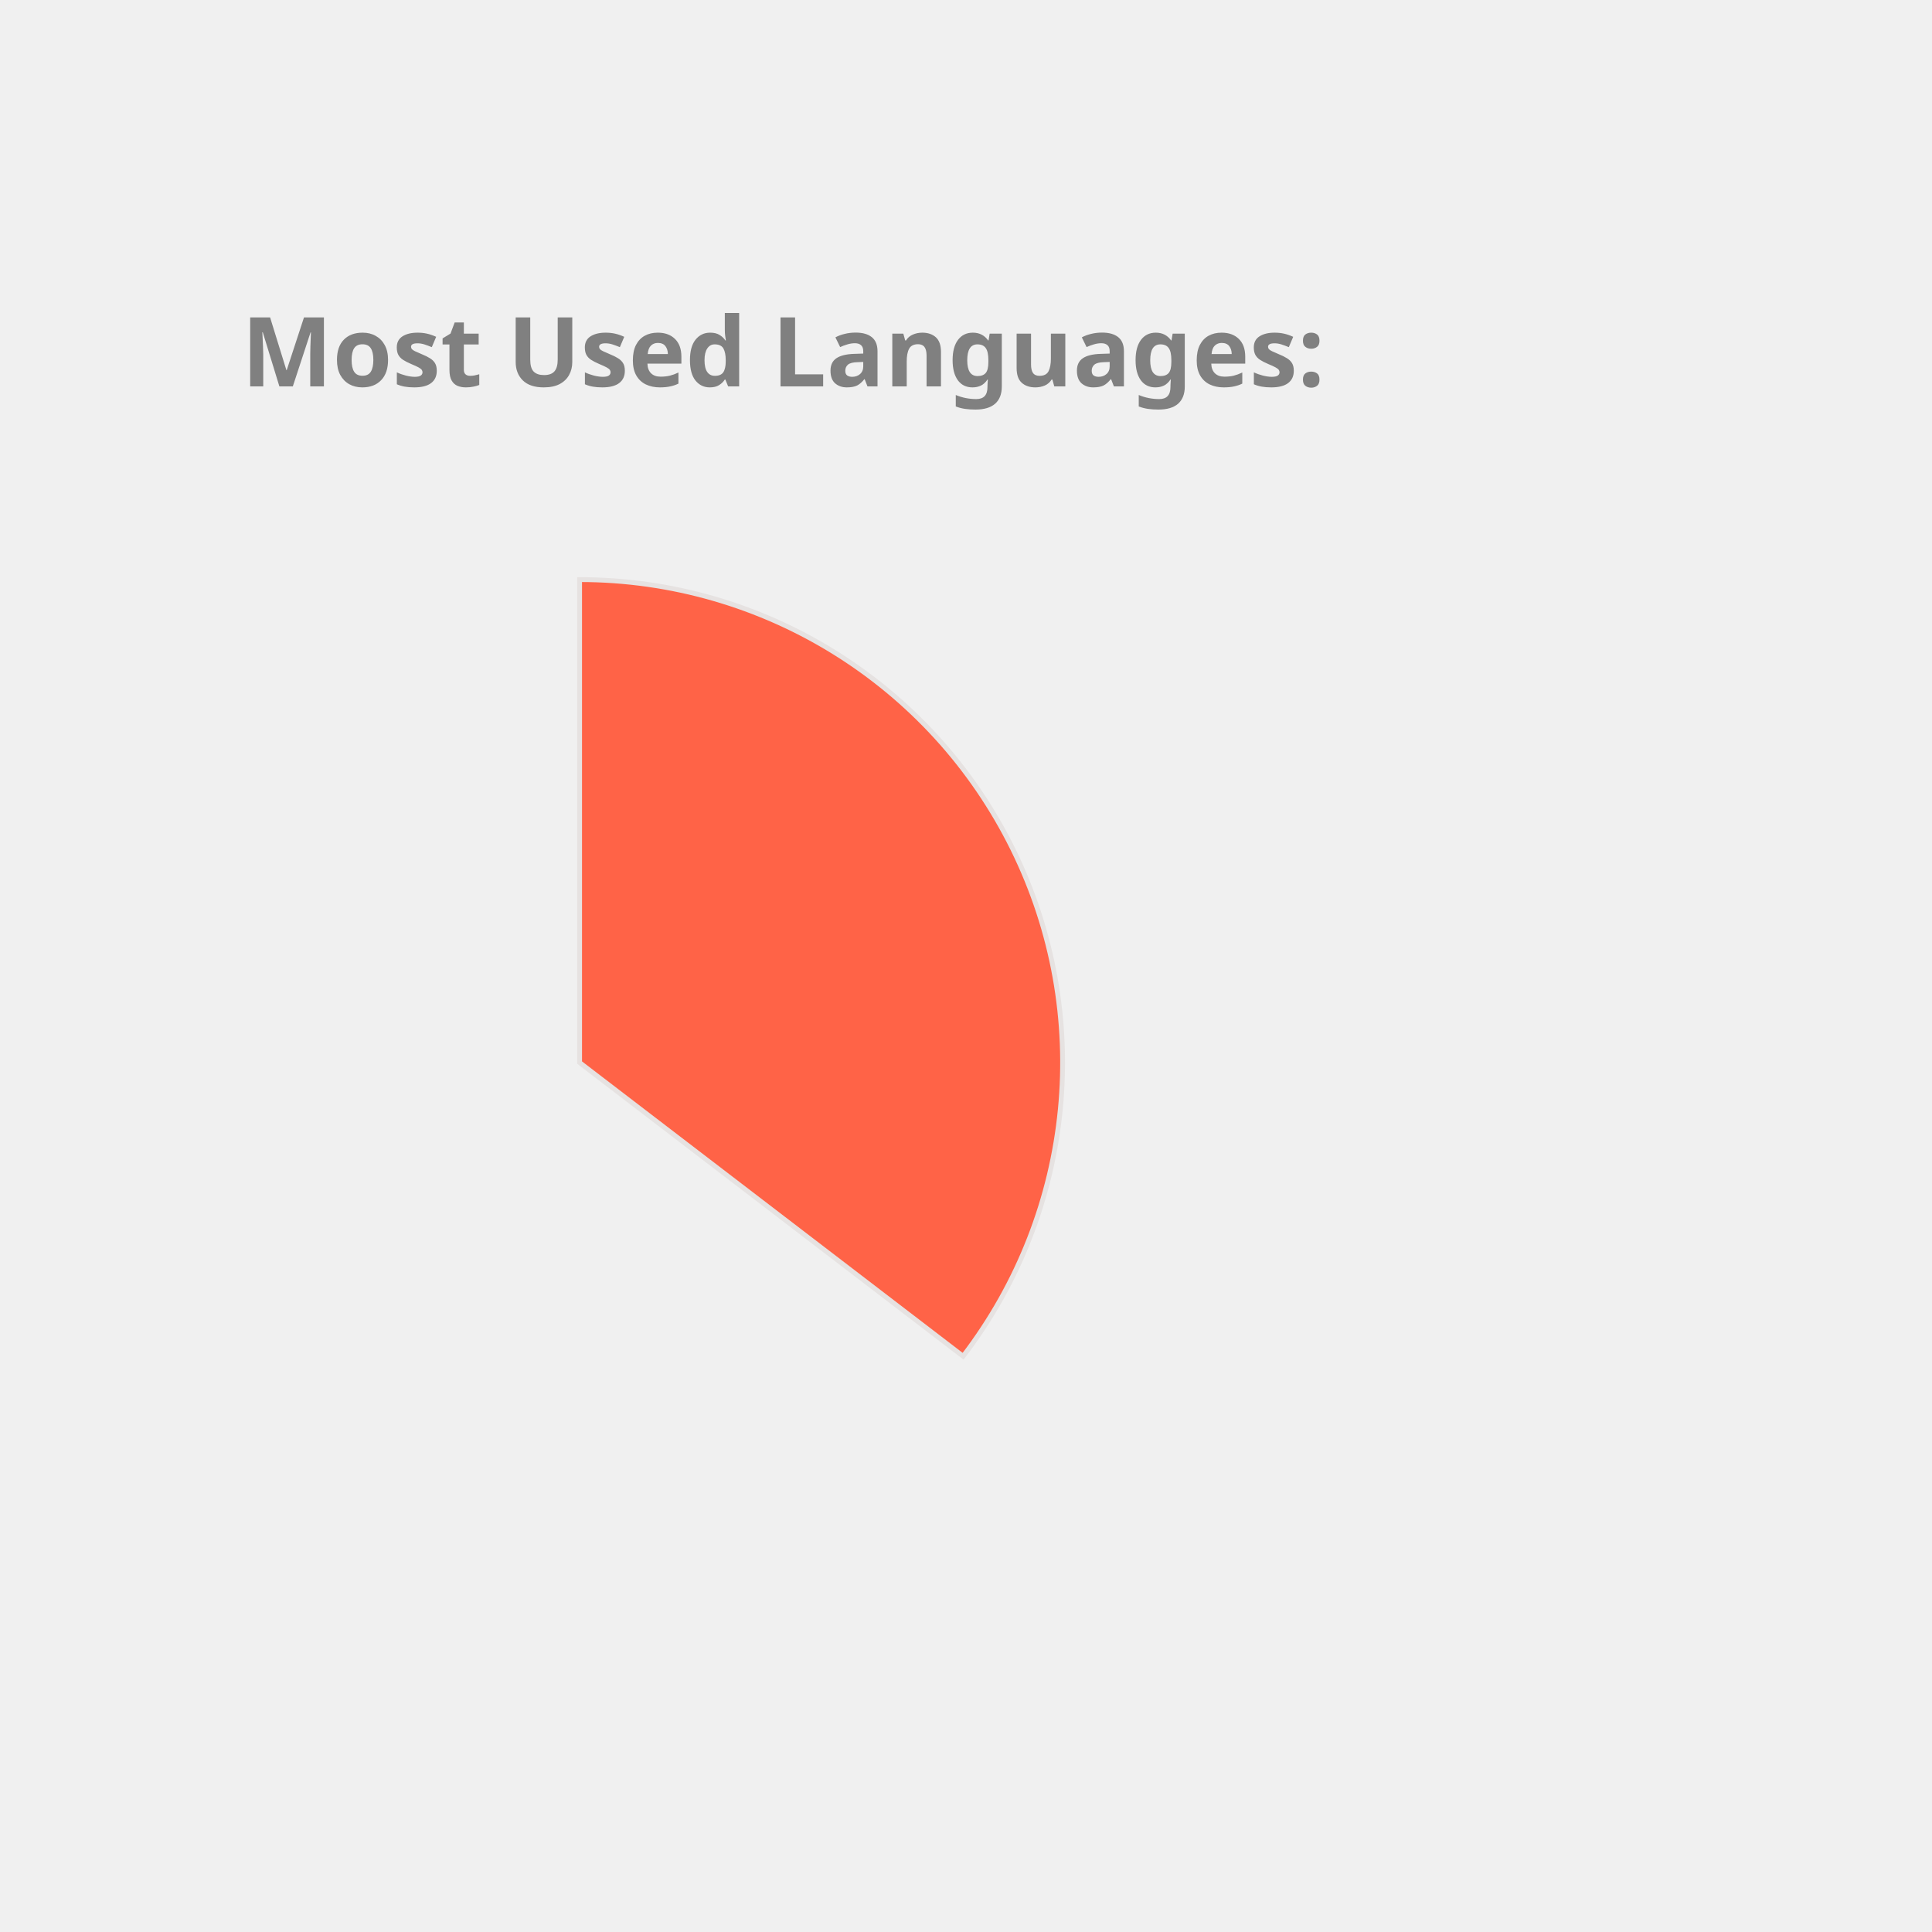
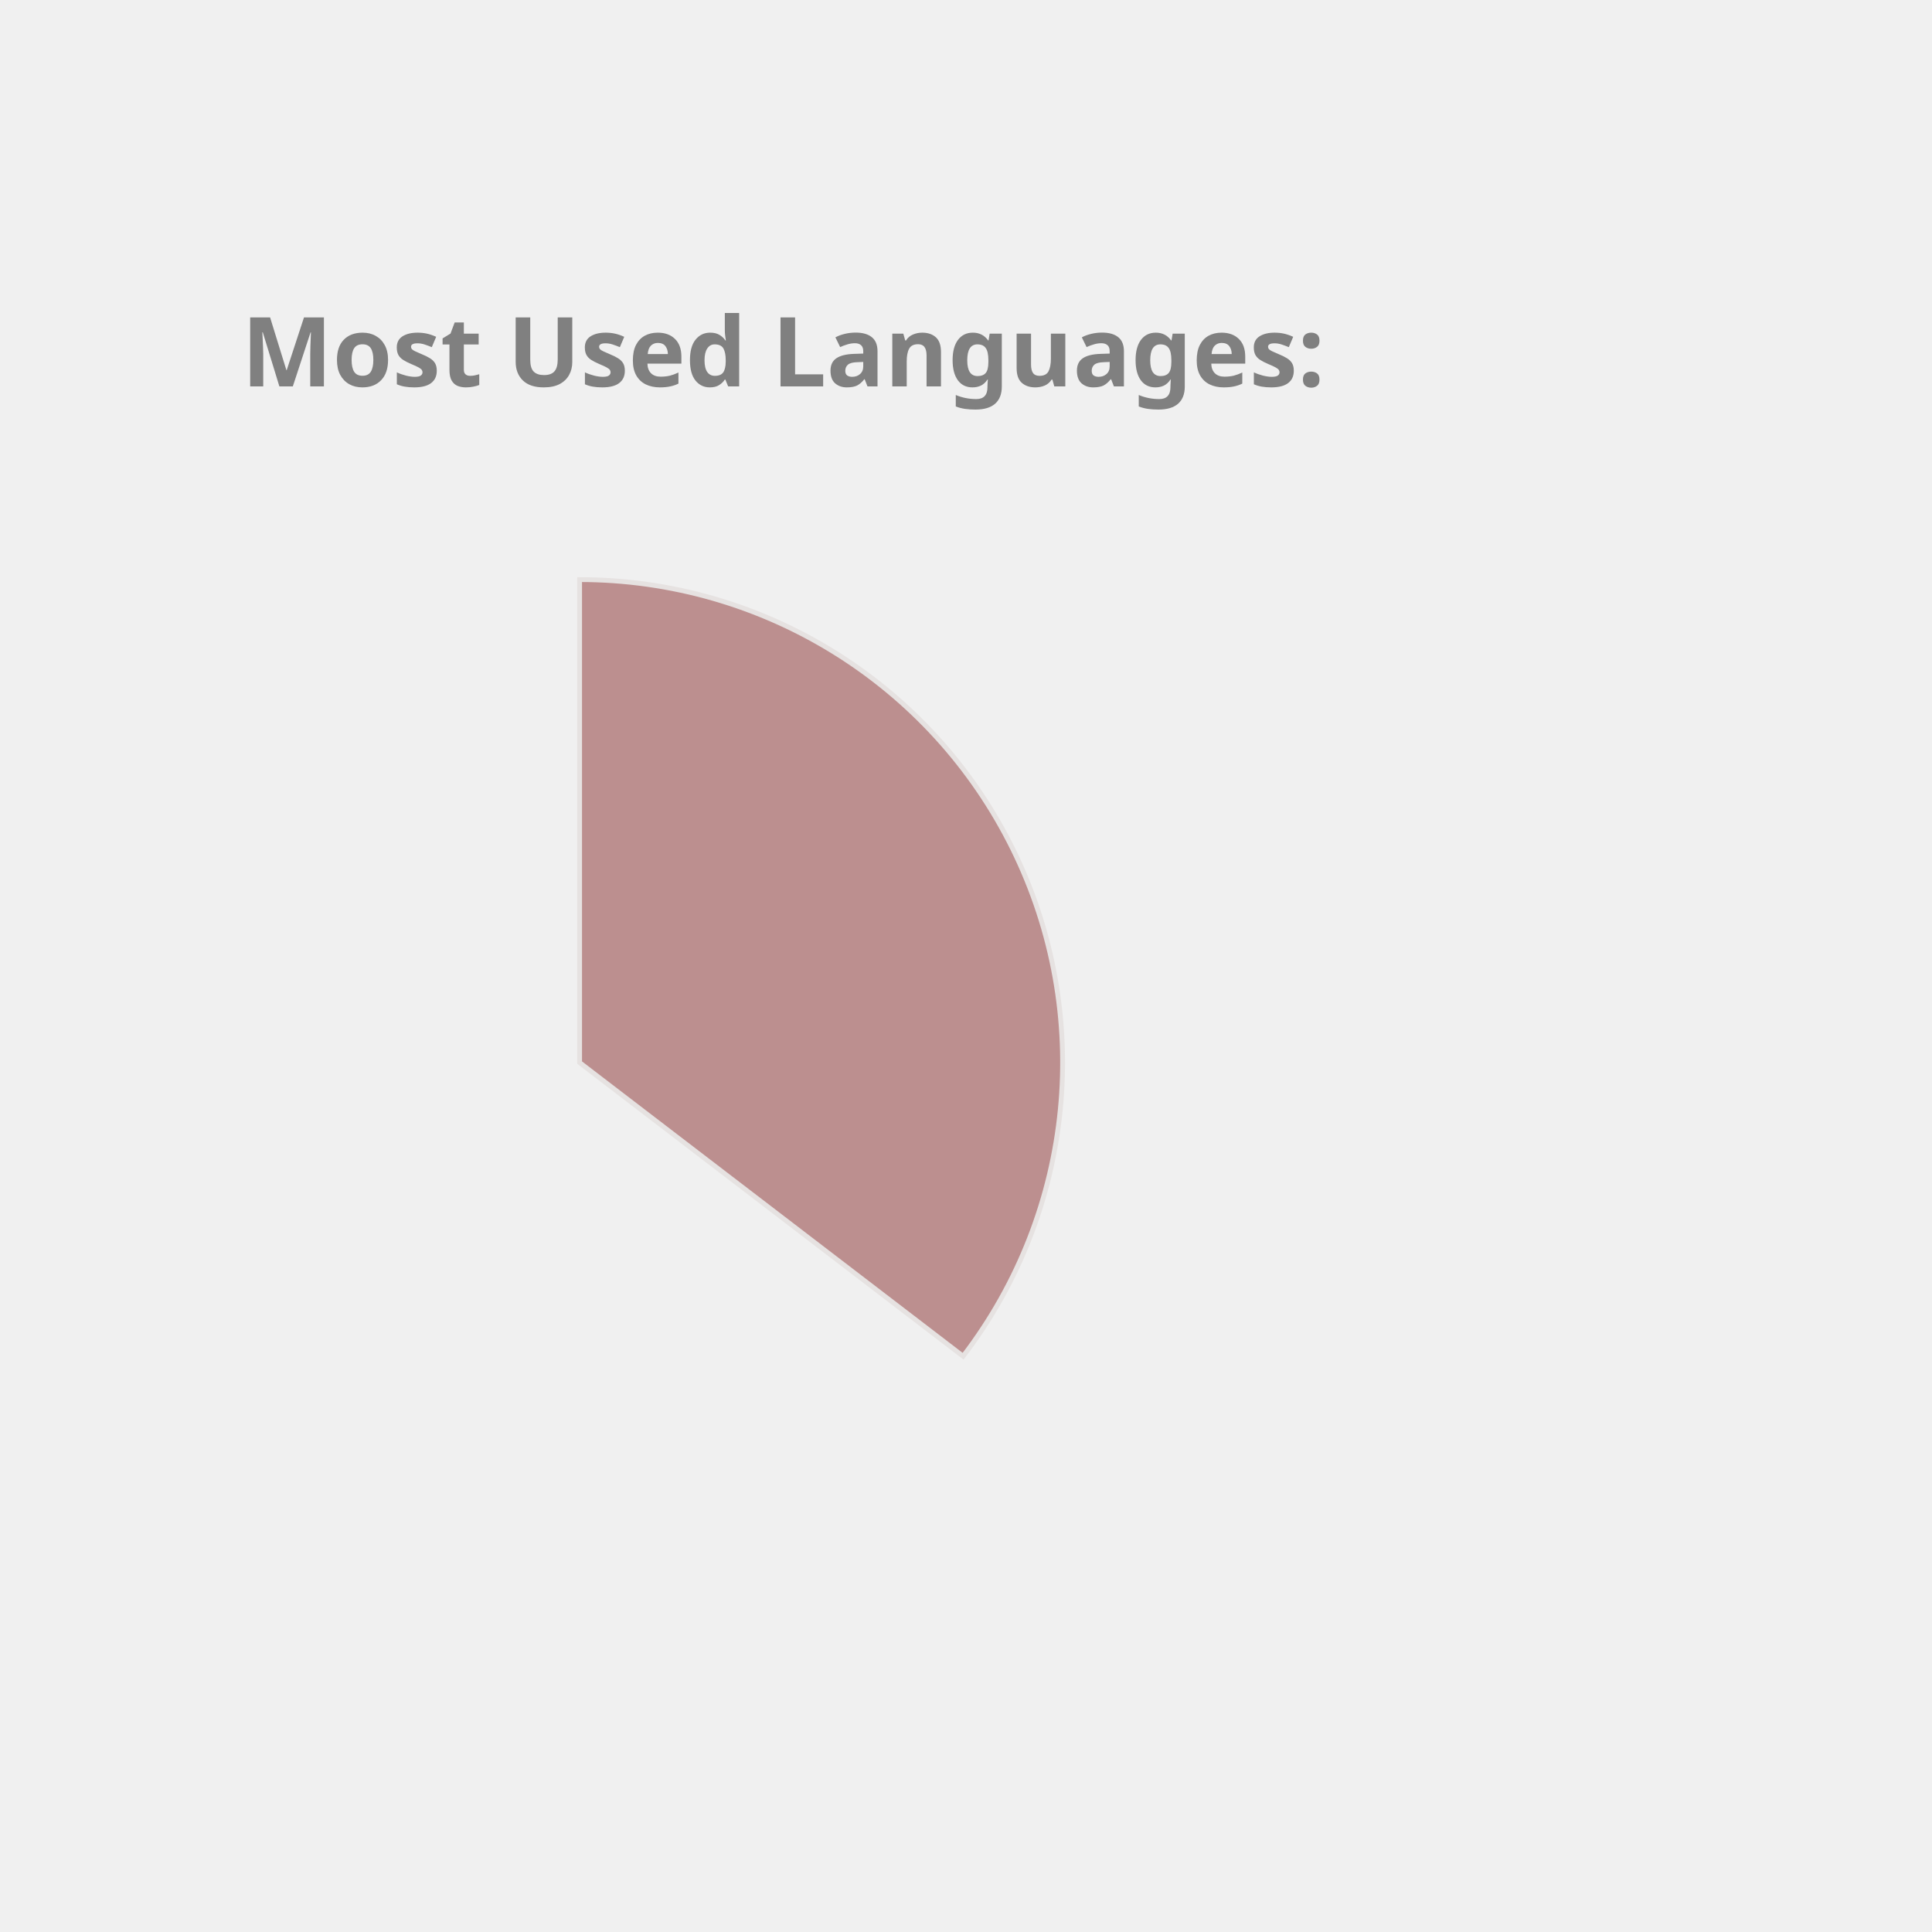
<svg xmlns="http://www.w3.org/2000/svg" height="350px" width="350px" viewBox="0 0 400 400">
  <style> 
        .label {
                font: bold 20px sans-serif;
                color: #404040;
                -webkit-text-stroke: 1px white;
        }

        path {
                stroke: #E6E2E1;
                stroke-width: 1px;
                transform: translate(60px, 100px);
        }

        .path_1 {
                animation: fadeIn 5s linear forwards;
        }

        .path_2 {
                transform: scale(0);
                animation: fadeIn 5s linear forwards 5s;
        }


        
        .path_3 {
                transform: scale(0);
                animation: fadeIn 5s linear forwards 10s;
        }


        .path_4 {
                transform: scale(0);
                animation: fadeIn 5s linear forwards 15s;
        }

        .path_5 {
                transform: scale(0);
                animation: fadeIn 5s linear forwards 20s;
        }

        .path_6 {
                transform: scale(0);
                animation: fadeIn 5s linear forwards 25s;
        }

        .path_7 {
                transform: scale(0);
                animation: fadeIn 5s linear forwards 30s;
        }

        .path_8 {
                transform: scale(0);
                animation: fadeIn 5s linear forwards 35s;
        }

        .path_9 {
                transform: scale(0);
                animation: fadeIn 5s linear forwards 40s;
        }

        .path_10 {
                transform: scale(0);
                animation: fadeIn 5s linear forwards 45s;
        }

        @keyframes fadeIn {
                0% {                        
                        transform: translate(250px, 300px) rotate(0deg) scale(0);
                        
                }
                50% {
                        transform: translate(150px, 220px) rotate(180deg) scale(0.5);
                        
                }
                
                100% {
                        transform: translate(60px, 120px) rotate(360deg) scale(1);
                        
                }
        }
        .txt_1 {
                opacity: 0;
                animation: txtShow 5s linear forwards 0s;
        }

        .txt_2 {
                opacity: 0;
                animation: txtShow 5s linear forwards 5s;
        }

        .txt_3 {
                opacity: 0;
                animation: txtShow 5s linear forwards 10s;
        }

        .txt_4 {
                opacity: 0;
                animation: txtShow 5s linear forwards 15s;
        }

        .txt_5 {
                opacity: 0;
                animation: txtShow 5s linear forwards 20s;
        }

        .txt_6 {
                opacity: 0;
                animation: txtShow 5s linear forwards 25s;
        }

        .txt_7 {
                opacity: 0;
                animation: txtShow 5s linear forwards 30s;
        }

        .txt_8 {
                opacity: 0;
                animation: txtShow 5s linear forwards 35s;
        }

        .txt_9 {
                opacity: 0;
                animation: txtShow 5s linear forwards 40s;
        }

        .txt_10 {
                opacity: 0;
                animation: txtShow 5s linear forwards 45s;
        }

        @keyframes txtShow {
                0% {                        
                        opacity: 0;
                        transform: translate(0px, 0px) scale(0);
                }
                100% {
                        opacity: 1;
                        transform: translate(0px, 0px) scale(1);
                        
                }
        }
</style>
-   <path class="path_1" d="M 60,120 L 60,20 A 100,100 0 0 1 139.399,180.793 Z" fill="Tomato" stroke="#fff" stroke-width="2" />
-   <text class="txt_1" x="260" y="150" fill="Tomato" stroke="Tomato" stroke-width="1">Java</text>
-   <path class="path_2" d="M 60,120 L 139.399,180.793 A 100,100 0 0 1 -26.707,169.819 Z" fill="Orange" stroke="#fff" stroke-width="2" />
-   <text class="txt_2" x="260" y="170" fill="Orange" stroke="Orange" stroke-width="1">TypeScript</text>
-   <path class="path_3" d="M 60,120 L -26.707,169.819 A 100,100 0 0 1 -29.664,75.724 Z" fill="MediumSlateBlue" stroke="#fff" stroke-width="2" />
-   <text class="txt_3" x="260" y="190" fill="MediumSlateBlue" stroke="MediumSlateBlue" stroke-width="1">JavaScript</text>
-   <path class="path_4" d="M 60,120 L -29.664,75.724 A 100,100 0 0 1 -11.594,50.183 Z" fill="Crimson" stroke="#fff" stroke-width="2" />
-   <text class="txt_4" x="260" y="210" fill="Crimson" stroke="Crimson" stroke-width="1">HTML</text>
-   <path class="path_5" d="M 60,120 L -11.594,50.183 A 100,100 0 0 1 9.096,33.926 Z" fill="DarkKhaki" stroke="#fff" stroke-width="2" />
-   <text class="txt_5" x="260" y="230" fill="DarkKhaki" stroke="DarkKhaki" stroke-width="1">CSS</text>
-   <path class="path_6" d="M 60,120 L 9.096,33.926 A 100,100 0 0 1 32.101,23.971 Z" fill="Salmon" stroke="#fff" stroke-width="2" />
-   <text class="txt_6" x="260" y="250" fill="Salmon" stroke="Salmon" stroke-width="1">Sass</text>
-   <path class="path_7" d="M 60,120 L 32.101,23.971 A 100,100 0 0 1 41.262,21.771 Z" fill="RosyBrown" stroke="#fff" stroke-width="2" />
-   <text class="txt_7" x="260" y="270" fill="RosyBrown" stroke="RosyBrown" stroke-width="1">Python</text>
-   <path class="path_8" d="M 60,120 L 41.262,21.771 A 100,100 0 0 1 49.964,20.505 Z" fill="Gold" stroke="#fff" stroke-width="2" />
-   <text class="txt_8" x="260" y="290" fill="Gold" stroke="Gold" stroke-width="1">Batchfile</text>
-   <path class="path_9" d="M 60,120 L 49.964,20.505 A 100,100 0 0 1 54.348,20.16 Z" fill="IndianRed" stroke="#fff" stroke-width="2" />
-   <text class="txt_9" x="260" y="310" fill="IndianRed" stroke="IndianRed" stroke-width="1">Mustache</text>
-   <path class="path_10" d="M 60,120 L 54.348,20.16 A 100,100 0 0 1 58.115,20.018 Z" fill="Coral" stroke="#fff" stroke-width="2" />
-   <text class="txt_10" x="260" y="330" fill="Coral" stroke="Coral" stroke-width="1">SCSS</text>
+   <path class="path_1" d="M 60,120 L 60,20 A 100,100 0 0 1 139.399,180.793 Z" fill="RosyBrown" stroke="#fff" stroke-width="2" />
+   <text class="txt_1" x="260" y="150" fill="RosyBrown" stroke="RosyBrown" stroke-width="1">Java</text>
+   <path class="path_2" d="M 60,120 L 139.399,180.793 A 100,100 0 0 1 -26.707,169.819 Z" fill="Crimson" stroke="#fff" stroke-width="2" />
+   <text class="txt_2" x="260" y="170" fill="Crimson" stroke="Crimson" stroke-width="1">TypeScript</text>
+   <path class="path_3" d="M 60,120 L -26.707,169.819 A 100,100 0 0 1 -29.664,75.724 Z" fill="Tan" stroke="#fff" stroke-width="2" />
+   <text class="txt_3" x="260" y="190" fill="Tan" stroke="Tan" stroke-width="1">JavaScript</text>
+   <path class="path_4" d="M 60,120 L -29.664,75.724 A 100,100 0 0 1 -11.594,50.183 Z" fill="Coral" stroke="#fff" stroke-width="2" />
+   <text class="txt_4" x="260" y="210" fill="Coral" stroke="Coral" stroke-width="1">HTML</text>
+   <path class="path_5" d="M 60,120 L -11.594,50.183 A 100,100 0 0 1 9.096,33.926 Z" fill="Salmon" stroke="#fff" stroke-width="2" />
+   <text class="txt_5" x="260" y="230" fill="Salmon" stroke="Salmon" stroke-width="1">CSS</text>
+   <path class="path_6" d="M 60,120 L 9.096,33.926 A 100,100 0 0 1 32.101,23.971 Z" fill="RoyalBlue" stroke="#fff" stroke-width="2" />
+   <text class="txt_6" x="260" y="250" fill="RoyalBlue" stroke="RoyalBlue" stroke-width="1">Sass</text>
+   <path class="path_7" d="M 60,120 L 32.101,23.971 A 100,100 0 0 1 41.262,21.771 Z" fill="DarkKhaki" stroke="#fff" stroke-width="2" />
+   <text class="txt_7" x="260" y="270" fill="DarkKhaki" stroke="DarkKhaki" stroke-width="1">Python</text>
+   <path class="path_8" d="M 60,120 L 41.262,21.771 A 100,100 0 0 1 49.964,20.505 Z" fill="Pink" stroke="#fff" stroke-width="2" />
+   <text class="txt_8" x="260" y="290" fill="Pink" stroke="Pink" stroke-width="1">Batchfile</text>
+   <path class="path_9" d="M 60,120 L 49.964,20.505 A 100,100 0 0 1 54.348,20.16 Z" fill="MediumAquaMarine" stroke="#fff" stroke-width="2" />
+   <text class="txt_9" x="260" y="310" fill="MediumAquaMarine" stroke="MediumAquaMarine" stroke-width="1">Mustache</text>
+   <path class="path_10" d="M 60,120 L 54.348,20.16 A 100,100 0 0 1 58.115,20.018 Z" fill="Orange" stroke="#fff" stroke-width="2" />
+   <text class="txt_10" x="260" y="330" fill="Orange" stroke="Orange" stroke-width="1">SCSS</text>
  <g class="label">
    <text x="50" y="80" fill="grey">Most Used Languages:</text>
  </g>
</svg>
